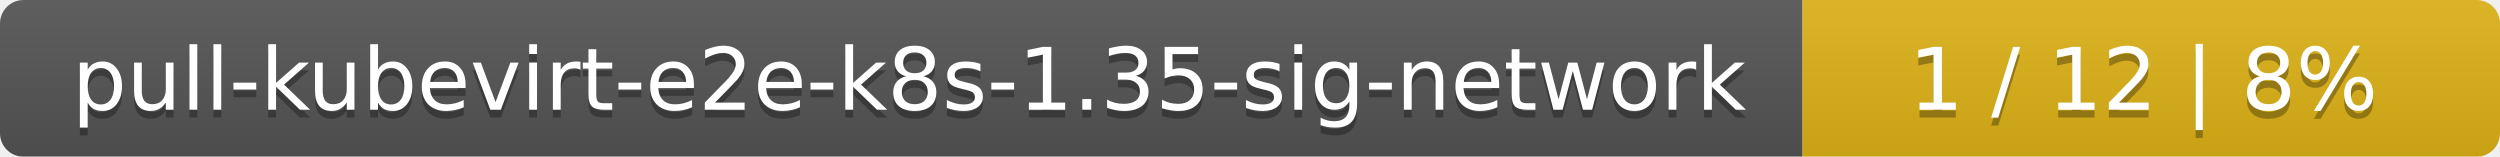
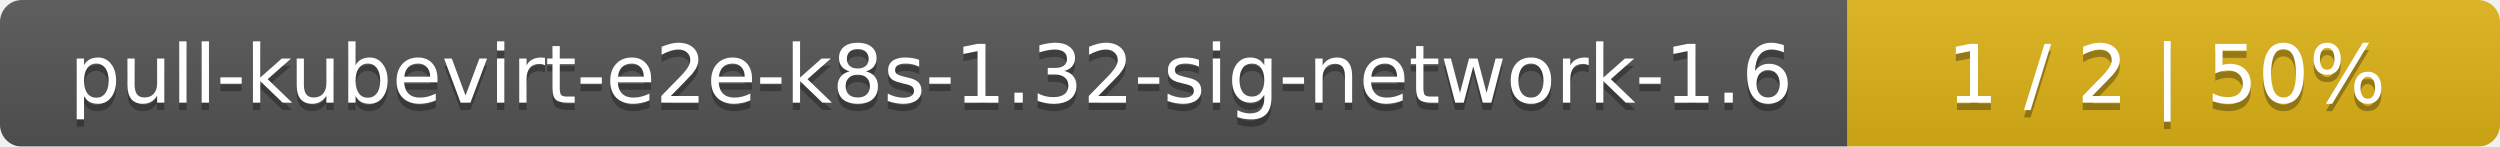
- <svg xmlns="http://www.w3.org/2000/svg" width="319" height="20">
+ <svg xmlns="http://www.w3.org/2000/svg" width="341" height="20">
  <linearGradient id="smooth" x2="0" y2="100%">
    <stop offset="0" stop-color="#bbb" stop-opacity=".1" />
    <stop offset="1" stop-opacity=".1" />
  </linearGradient>
  <mask id="round">
-     <rect width="319" height="20" rx="3" fill="#fff" />
+     <rect width="341" height="20" rx="3" fill="#fff" />
  </mask>
  <g mask="url(#round)">
-     <rect width="230" height="20" fill="#555" />
-     <rect x="230" width="89" height="20" fill="#dfb317" />
-     <rect width="319" height="20" fill="url(#smooth)" />
+     <rect width="252" height="20" fill="#555" />
+     <rect x="252" width="89" height="20" fill="#dfb317" />
+     <rect width="341" height="20" fill="url(#smooth)" />
  </g>
  <g fill="#fff" text-anchor="middle" font-family="DejaVu Sans,Verdana,Geneva,sans-serif" font-size="11">
-     <text x="116" y="15" fill="#010101" fill-opacity=".3">pull-kubevirt-e2e-k8s-1.35-sig-network</text>
-     <text x="116" y="14">pull-kubevirt-e2e-k8s-1.35-sig-network</text>
-     <text x="273.5" y="15" fill="#010101" fill-opacity=".3">1 / 12    |    8%</text>
-     <text x="273.5" y="14">1 / 12    |    8%</text>
+     <text x="127" y="15" fill="#010101" fill-opacity=".3">pull-kubevirt-e2e-k8s-1.32-sig-network-1.6</text>
+     <text x="127" y="14">pull-kubevirt-e2e-k8s-1.32-sig-network-1.6</text>
+     <text x="295.5" y="15" fill="#010101" fill-opacity=".3">1 / 2    |    50%</text>
+     <text x="295.5" y="14">1 / 2    |    50%</text>
  </g>
</svg>
